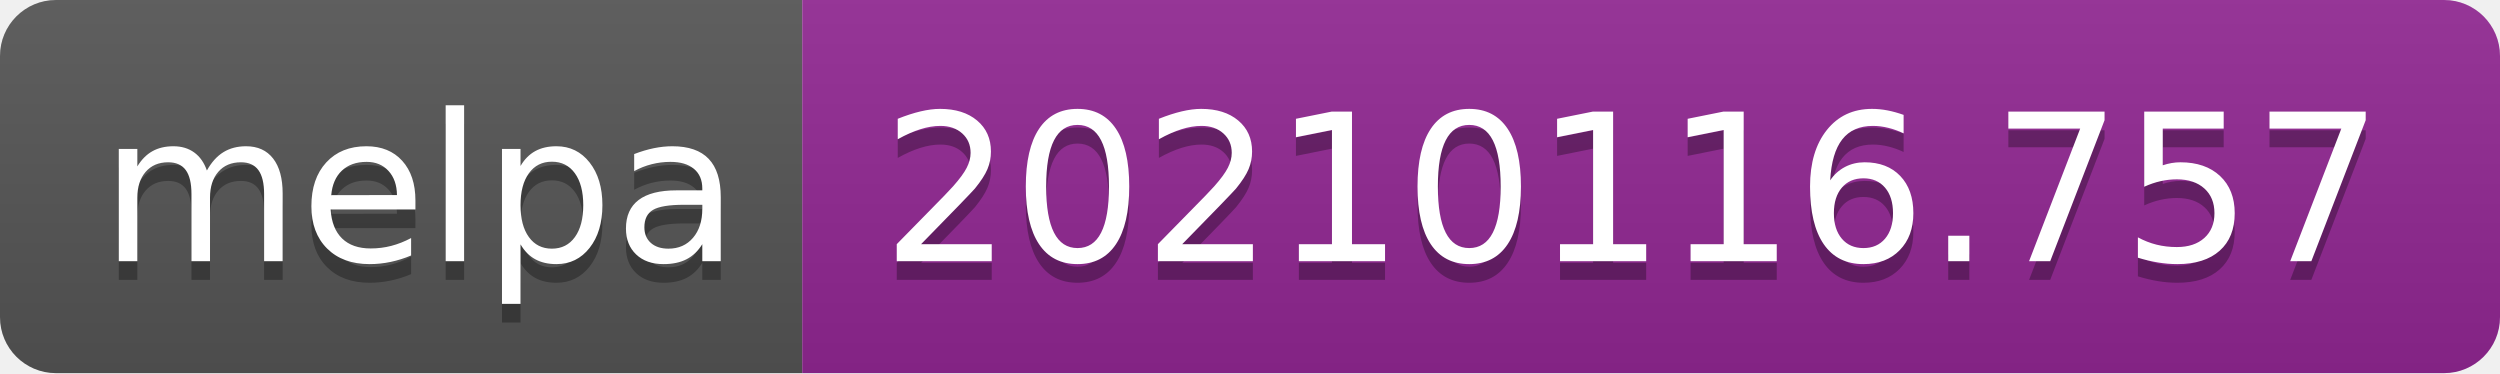
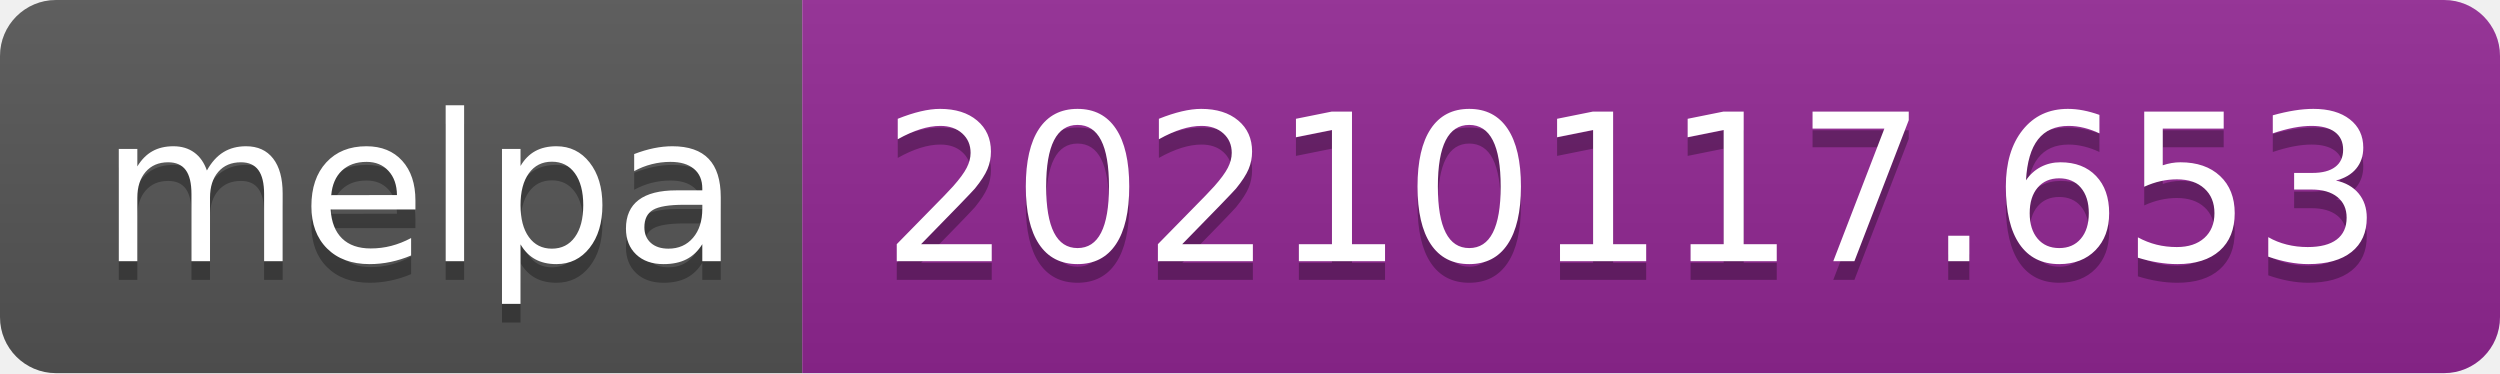
- <svg xmlns="http://www.w3.org/2000/svg" width="134" height="20" role="img" aria-label="melpa: 20210116.757">
+ <svg xmlns="http://www.w3.org/2000/svg" width="134" height="20" role="img" aria-label="melpa: 20210117.653">
  <linearGradient id="s" x2="0" y2="100%">
    <stop offset="0" stop-color="#bbb" stop-opacity=".1" />
    <stop offset="1" stop-opacity=".1" />
  </linearGradient>
  <clipPath id="r">
    <rect width="134" height="20" rx="3" fill="#fff" />
  </clipPath>
  <g clip-path="url(#r)">
    <rect width="43" height="20" fill="#555" />
    <rect x="43" width="91" height="20" fill="#922793" />
    <rect width="134" height="20" fill="url(#s)" />
  </g>
  <g fill="#fff" text-anchor="middle" font-family="Verdana,Geneva,DejaVu Sans,sans-serif" text-rendering="geometricPrecision" font-size="110">
    <text aria-hidden="true" x="225" y="150" fill="#010101" fill-opacity=".3" transform="scale(.1)" textLength="330">melpa</text>
    <text x="225" y="140" transform="scale(.1)" fill="#fff" textLength="330">melpa</text>
-     <text aria-hidden="true" x="875" y="150" fill="#010101" fill-opacity=".3" transform="scale(.1)" textLength="810">20210116.757</text>
-     <text x="875" y="140" transform="scale(.1)" fill="#fff" textLength="810">20210116.757</text>
+     <text aria-hidden="true" x="875" y="150" fill="#010101" fill-opacity=".3" transform="scale(.1)" textLength="810">20210117.653</text>
+     <text x="875" y="140" transform="scale(.1)" fill="#fff" textLength="810">20210117.653</text>
  </g>
</svg>
